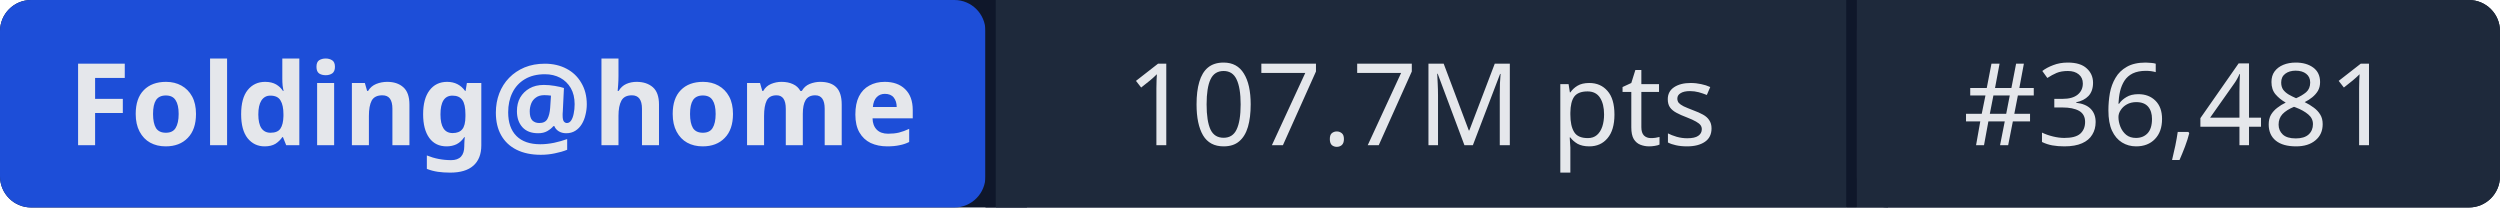
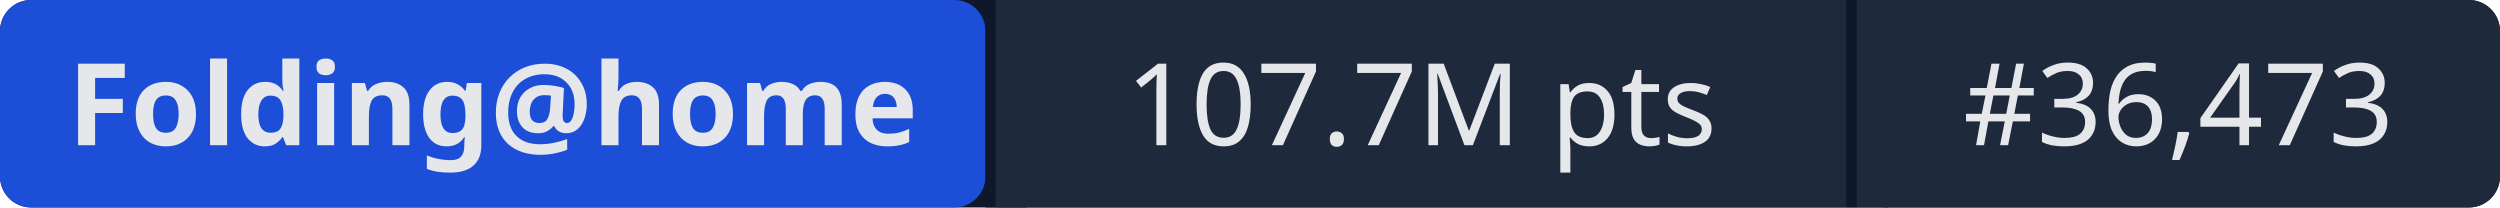
- <svg xmlns="http://www.w3.org/2000/svg" width="241" height="20" role="img" aria-label="Folding@home: 107.7M pts | #36,481">
+ <svg xmlns="http://www.w3.org/2000/svg" width="241" height="20" role="img" aria-label="Folding@home: 107.7M pts | #36,473">
  <rect width="241" height="20" rx="3" fill="#0f172a" />
  <rect x="0" width="95" height="20" rx="3" fill="#1d4ed8" />
  <rect x="95" width="1" height="20" fill="#0f172a" />
  <rect x="96" width="82" height="20" fill="#1e293b" />
  <rect x="178" width="1" height="20" fill="#0f172a" />
  <rect x="179" width="62" height="20" rx="3" fill="#1e293b" />
  <rect x="96" width="3" height="20" fill="#1e293b" />
  <rect x="179" width="3" height="20" fill="#1e293b" />
  <g fill="#e5e7eb" font-family="system-ui,sans-serif" font-size="11" text-anchor="middle">
    <text x="47.5" y="14" font-weight="600">Folding@home</text>
    <text x="137" y="14">107.7M pts</text>
-     <text x="210" y="14">#36,481</text>
+     <text x="210" y="14">#36,473</text>
  </g>
</svg>
